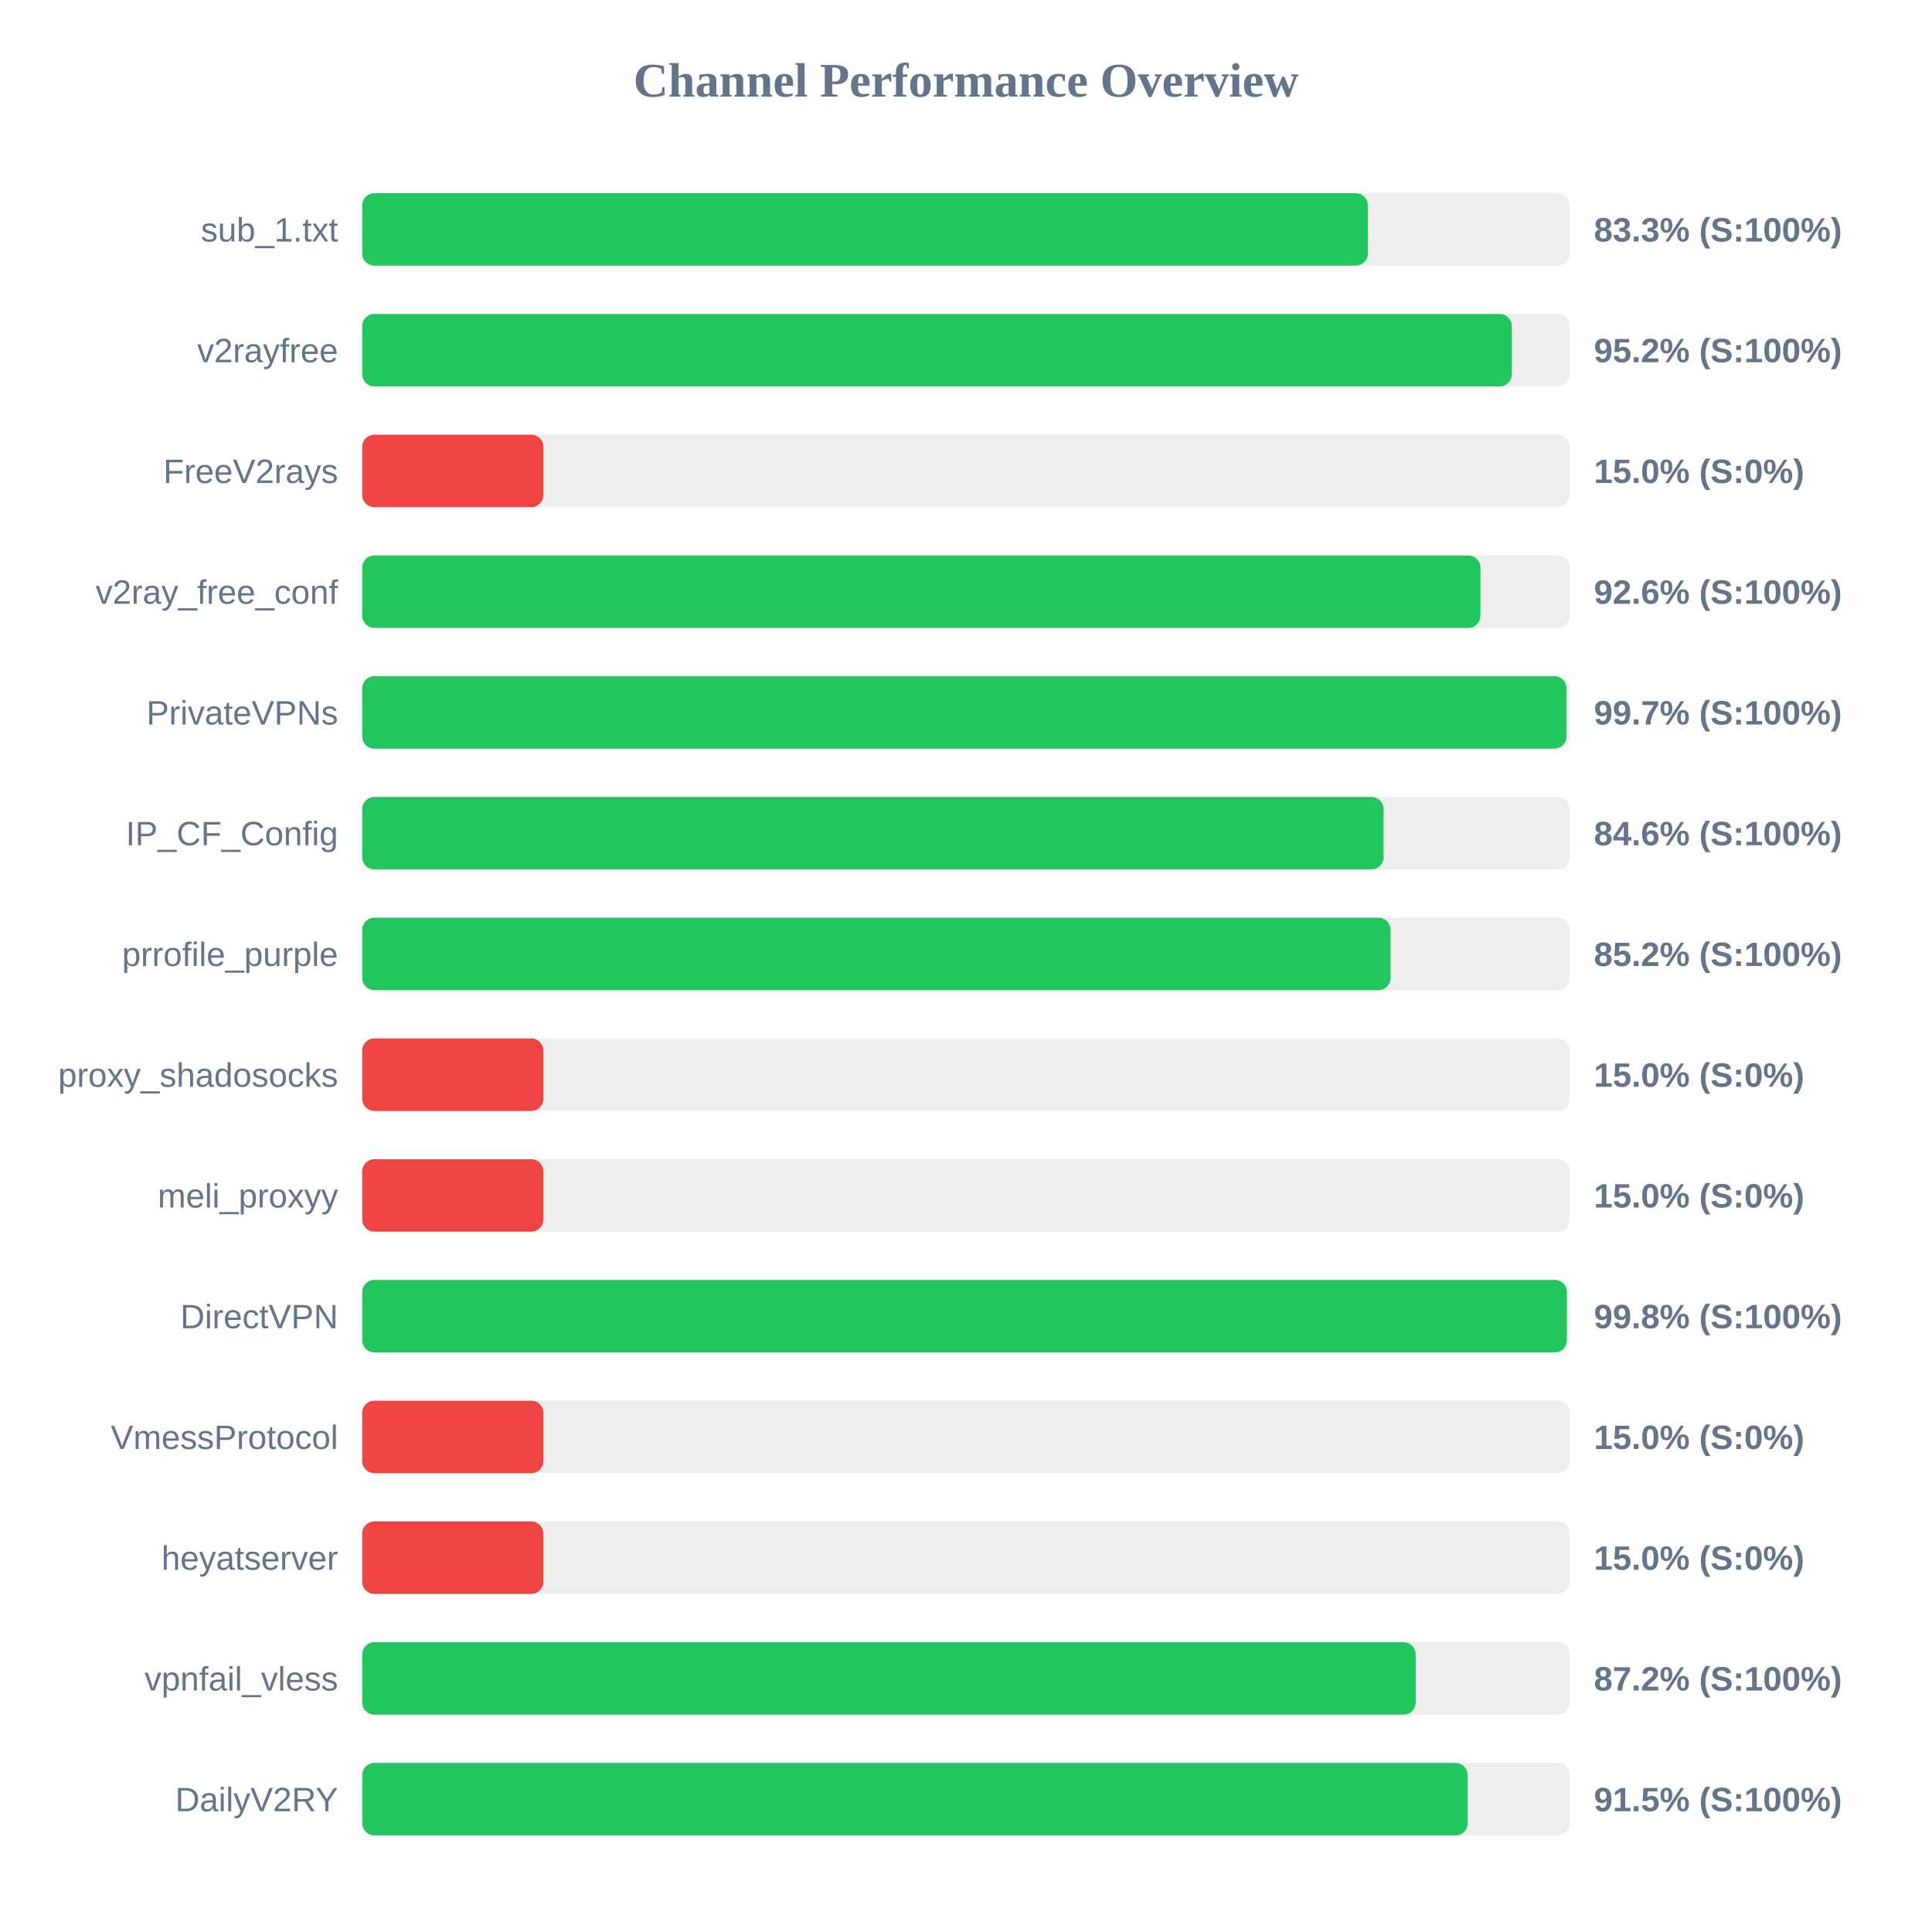
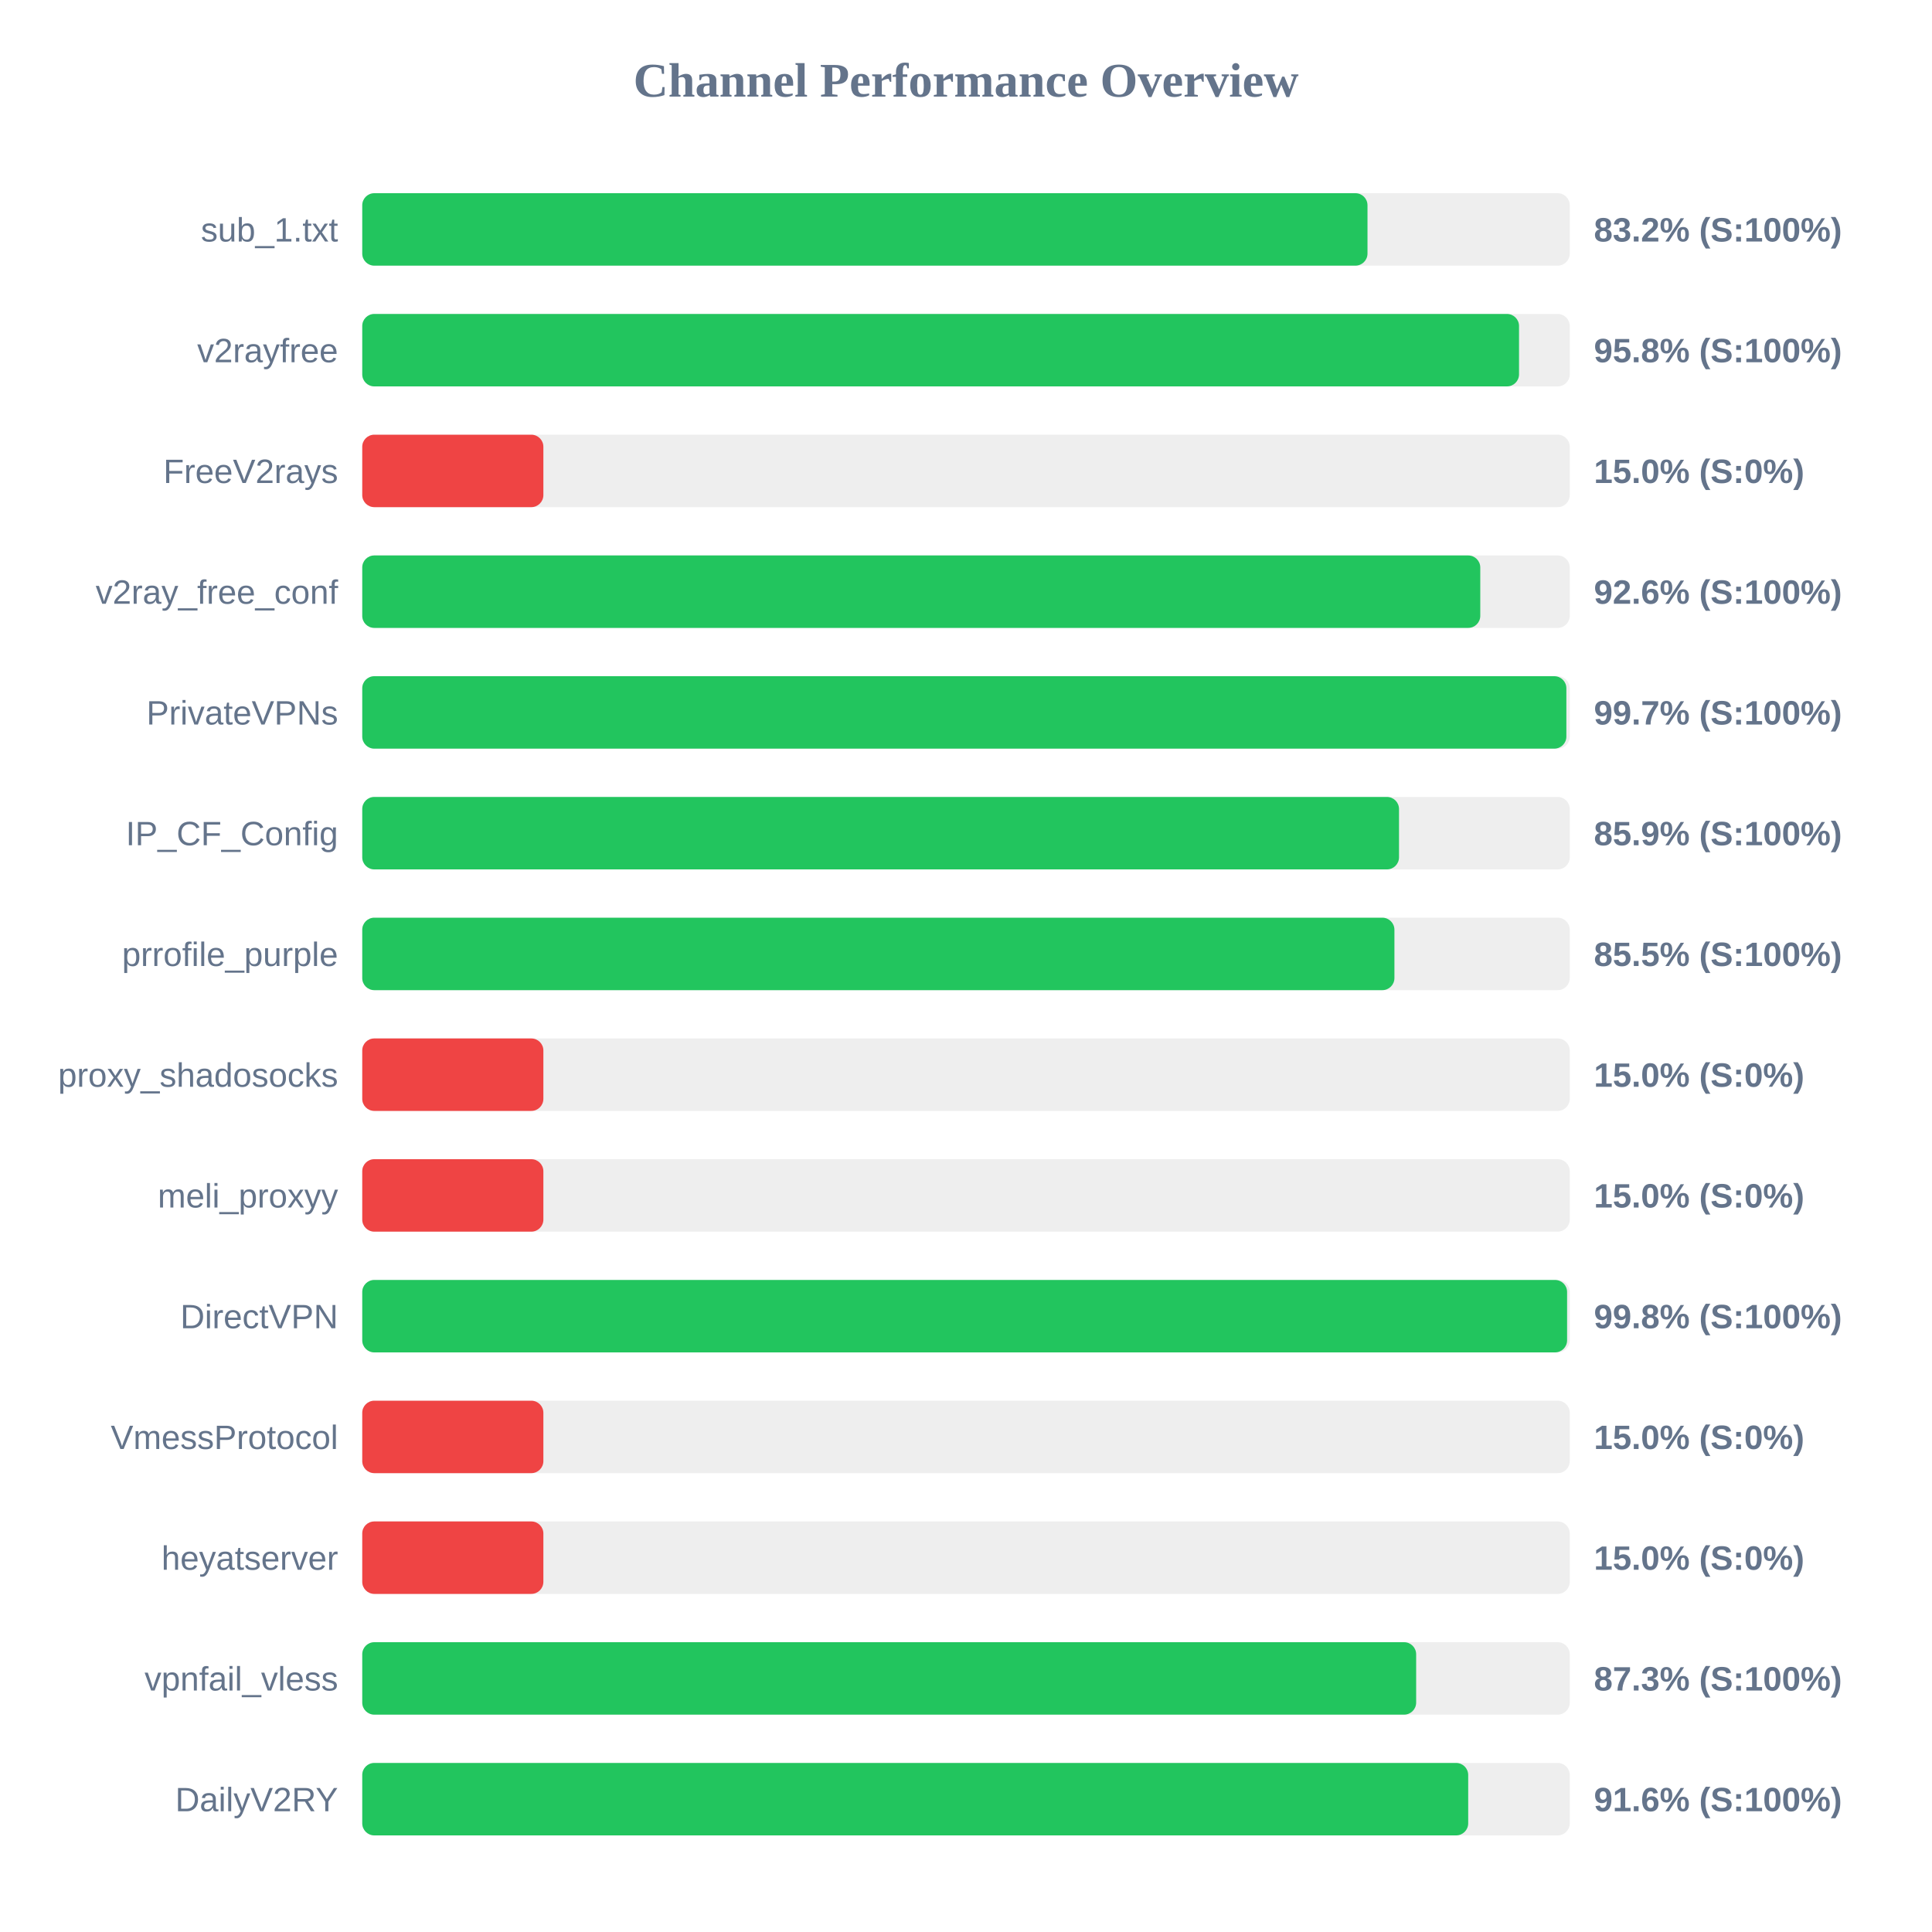
<svg xmlns="http://www.w3.org/2000/svg" width="800" height="800" version="1.1">
  <style>
        .row { font: 14px Arial; fill: #64748b; }
        .score { font: bold 14px Arial; fill: #64748b; }
    </style>
  <text x="400" y="40" text-anchor="middle" font-size="20px" font-weight="bold" fill="#64748b">Channel Performance Overview</text>
  <rect x="150" y="80" width="500" height="30" fill="#eee" rx="5" />
-   <rect x="150" y="80" width="416.4" height="30" fill="#22c55e" rx="5" />
+   <rect x="150" y="80" width="416.25" height="30" fill="#22c55e" rx="5" />
  <text x="140" y="100" text-anchor="end" class="row">sub_1.txt</text>
-   <text x="660" y="100" text-anchor="start" class="score">83.3% (S:100%)</text>
+   <text x="660" y="100" text-anchor="start" class="score">83.2% (S:100%)</text>
  <rect x="150" y="130" width="500" height="30" fill="#eee" rx="5" />
-   <rect x="150" y="130" width="476.0" height="30" fill="#22c55e" rx="5" />
+   <rect x="150" y="130" width="479.0" height="30" fill="#22c55e" rx="5" />
  <text x="140" y="150" text-anchor="end" class="row">v2rayfree</text>
-   <text x="660" y="150" text-anchor="start" class="score">95.2% (S:100%)</text>
+   <text x="660" y="150" text-anchor="start" class="score">95.8% (S:100%)</text>
  <rect x="150" y="180" width="500" height="30" fill="#eee" rx="5" />
  <rect x="150" y="180" width="75.0" height="30" fill="#ef4444" rx="5" />
  <text x="140" y="200" text-anchor="end" class="row">FreeV2rays</text>
  <text x="660" y="200" text-anchor="start" class="score">15.0% (S:0%)</text>
  <rect x="150" y="230" width="500" height="30" fill="#eee" rx="5" />
-   <rect x="150" y="230" width="463.0" height="30" fill="#22c55e" rx="5" />
+   <rect x="150" y="230" width="462.95" height="30" fill="#22c55e" rx="5" />
  <text x="140" y="250" text-anchor="end" class="row">v2ray_free_conf</text>
  <text x="660" y="250" text-anchor="start" class="score">92.6% (S:100%)</text>
  <rect x="150" y="280" width="500" height="30" fill="#eee" rx="5" />
-   <rect x="150" y="280" width="498.65" height="30" fill="#22c55e" rx="5" />
+   <rect x="150" y="280" width="498.6" height="30" fill="#22c55e" rx="5" />
  <text x="140" y="300" text-anchor="end" class="row">PrivateVPNs</text>
  <text x="660" y="300" text-anchor="start" class="score">99.7% (S:100%)</text>
  <rect x="150" y="330" width="500" height="30" fill="#eee" rx="5" />
-   <rect x="150" y="330" width="422.9" height="30" fill="#22c55e" rx="5" />
+   <rect x="150" y="330" width="429.3" height="30" fill="#22c55e" rx="5" />
  <text x="140" y="350" text-anchor="end" class="row">IP_CF_Config</text>
-   <text x="660" y="350" text-anchor="start" class="score">84.6% (S:100%)</text>
+   <text x="660" y="350" text-anchor="start" class="score">85.9% (S:100%)</text>
  <rect x="150" y="380" width="500" height="30" fill="#eee" rx="5" />
-   <rect x="150" y="380" width="425.8" height="30" fill="#22c55e" rx="5" />
+   <rect x="150" y="380" width="427.4" height="30" fill="#22c55e" rx="5" />
  <text x="140" y="400" text-anchor="end" class="row">prrofile_purple</text>
-   <text x="660" y="400" text-anchor="start" class="score">85.2% (S:100%)</text>
+   <text x="660" y="400" text-anchor="start" class="score">85.5% (S:100%)</text>
  <rect x="150" y="430" width="500" height="30" fill="#eee" rx="5" />
  <rect x="150" y="430" width="75.0" height="30" fill="#ef4444" rx="5" />
  <text x="140" y="450" text-anchor="end" class="row">proxy_shadosocks</text>
  <text x="660" y="450" text-anchor="start" class="score">15.0% (S:0%)</text>
  <rect x="150" y="480" width="500" height="30" fill="#eee" rx="5" />
  <rect x="150" y="480" width="75.0" height="30" fill="#ef4444" rx="5" />
  <text x="140" y="500" text-anchor="end" class="row">meli_proxyy</text>
  <text x="660" y="500" text-anchor="start" class="score">15.0% (S:0%)</text>
  <rect x="150" y="530" width="500" height="30" fill="#eee" rx="5" />
-   <rect x="150" y="530" width="498.8" height="30" fill="#22c55e" rx="5" />
+   <rect x="150" y="530" width="498.9" height="30" fill="#22c55e" rx="5" />
  <text x="140" y="550" text-anchor="end" class="row">DirectVPN</text>
  <text x="660" y="550" text-anchor="start" class="score">99.8% (S:100%)</text>
  <rect x="150" y="580" width="500" height="30" fill="#eee" rx="5" />
  <rect x="150" y="580" width="75.0" height="30" fill="#ef4444" rx="5" />
  <text x="140" y="600" text-anchor="end" class="row">VmessProtocol</text>
  <text x="660" y="600" text-anchor="start" class="score">15.0% (S:0%)</text>
  <rect x="150" y="630" width="500" height="30" fill="#eee" rx="5" />
  <rect x="150" y="630" width="75.0" height="30" fill="#ef4444" rx="5" />
  <text x="140" y="650" text-anchor="end" class="row">heyatserver</text>
  <text x="660" y="650" text-anchor="start" class="score">15.0% (S:0%)</text>
  <rect x="150" y="680" width="500" height="30" fill="#eee" rx="5" />
-   <rect x="150" y="680" width="436.2" height="30" fill="#22c55e" rx="5" />
+   <rect x="150" y="680" width="436.4" height="30" fill="#22c55e" rx="5" />
  <text x="140" y="700" text-anchor="end" class="row">vpnfail_vless</text>
-   <text x="660" y="700" text-anchor="start" class="score">87.2% (S:100%)</text>
+   <text x="660" y="700" text-anchor="start" class="score">87.3% (S:100%)</text>
  <rect x="150" y="730" width="500" height="30" fill="#eee" rx="5" />
-   <rect x="150" y="730" width="457.75" height="30" fill="#22c55e" rx="5" />
+   <rect x="150" y="730" width="457.95" height="30" fill="#22c55e" rx="5" />
  <text x="140" y="750" text-anchor="end" class="row">DailyV2RY</text>
-   <text x="660" y="750" text-anchor="start" class="score">91.5% (S:100%)</text>
+   <text x="660" y="750" text-anchor="start" class="score">91.6% (S:100%)</text>
</svg>
